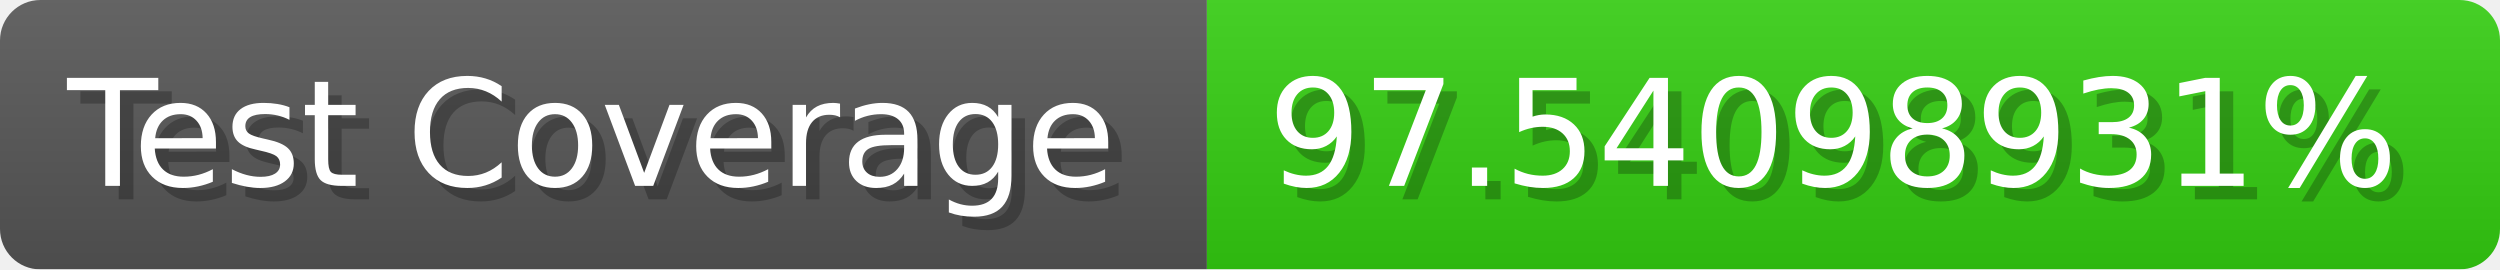
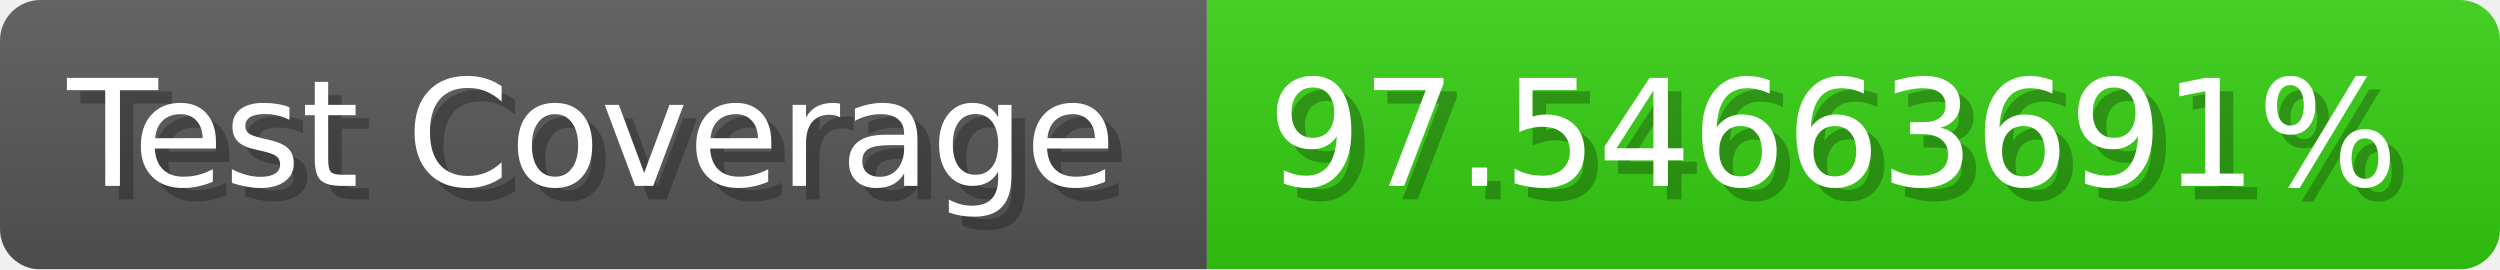
- <svg xmlns="http://www.w3.org/2000/svg" width="185.6" height="20" viewBox="0 0 1856 200" role="img" aria-label="Test Coverage: 97.54098931%">
+ <svg xmlns="http://www.w3.org/2000/svg" width="185.6" height="20" viewBox="0 0 1856 200" role="img" aria-label="Test Coverage: 97.54663691%">
  <linearGradient id="a" x2="0" y2="100%">
    <stop offset="0" stop-opacity=".1" stop-color="#EEE" />
    <stop offset="1" stop-opacity=".1" />
  </linearGradient>
  <mask id="m">
    <rect width="1856" height="200" rx="30" fill="#FFF" />
  </mask>
  <g mask="url(#m)">
    <rect width="896" height="200" fill="#555" />
    <rect width="960" height="200" fill="#3C1" x="896" />
    <rect width="1856" height="200" fill="url(#a)" />
  </g>
  <g aria-hidden="true" fill="#fff" text-anchor="start" font-family="Verdana,DejaVu Sans,sans-serif" font-size="110">
    <text x="60" y="148" textLength="796" fill="#000" opacity="0.25">Test Coverage</text>
    <text x="50" y="138" textLength="796">Test Coverage</text>
-     <text x="951" y="148" textLength="860" fill="#000" opacity="0.25">97.54098931%</text>
-     <text x="941" y="138" textLength="860">97.54098931%</text>
+     <text x="951" y="148" textLength="860" fill="#000" opacity="0.25">97.54663691%</text>
+     <text x="941" y="138" textLength="860">97.54663691%</text>
  </g>
</svg>
